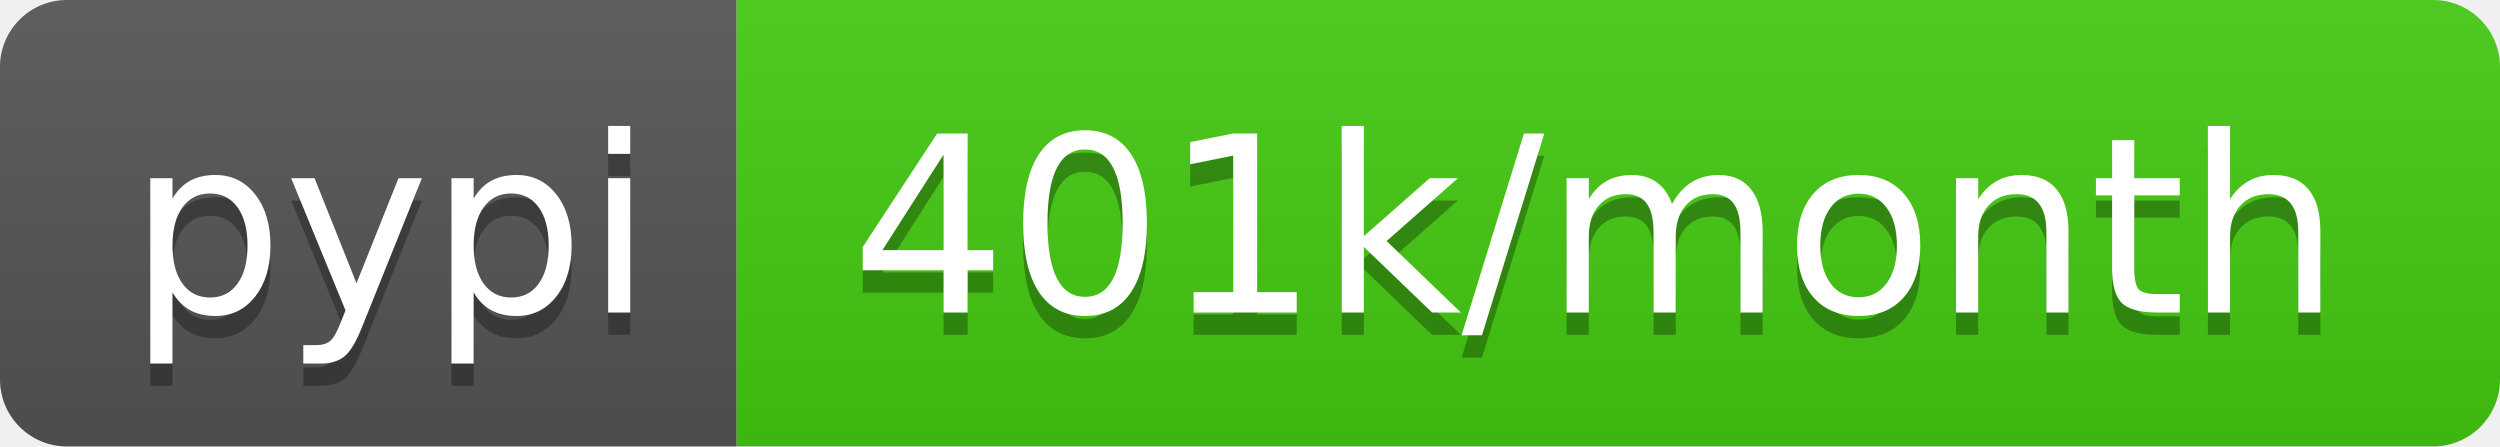
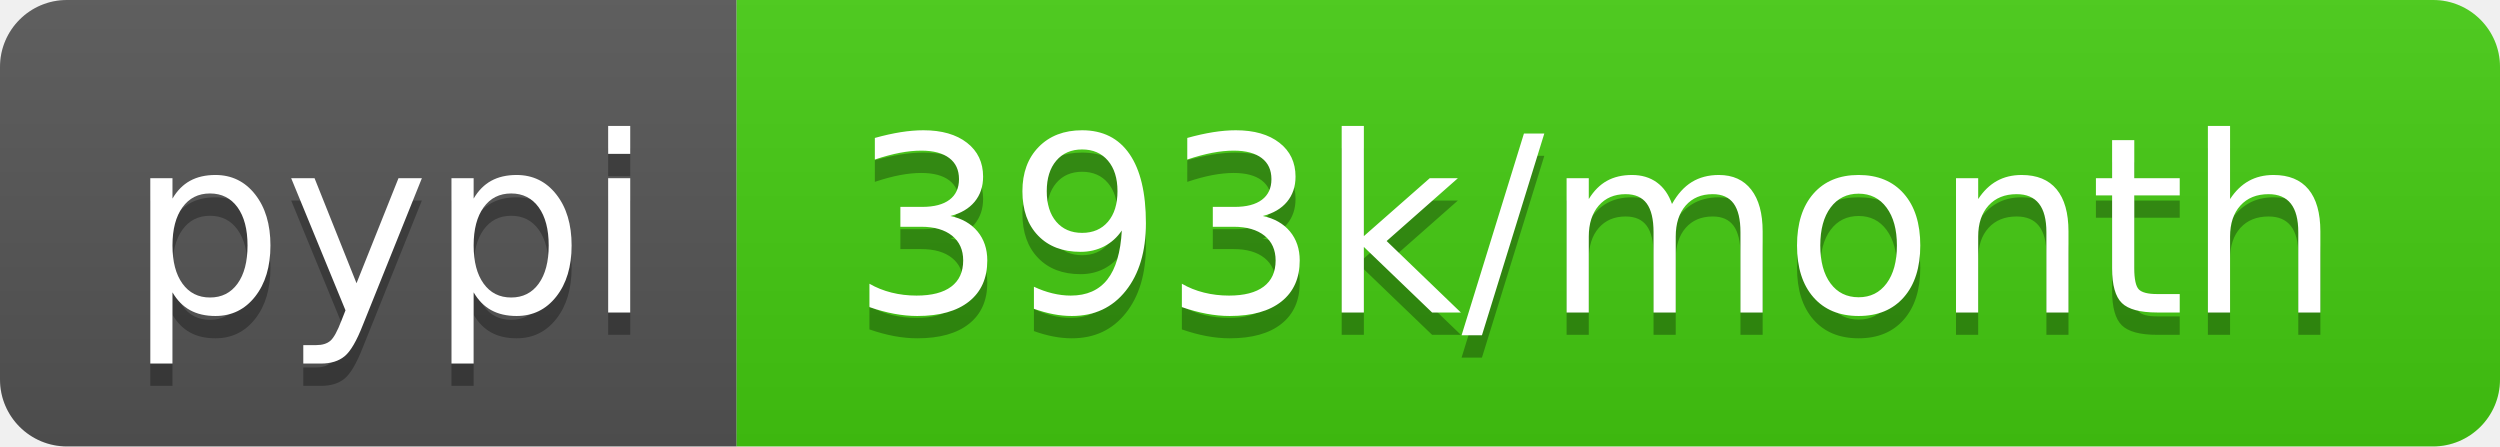
<svg xmlns="http://www.w3.org/2000/svg" width="112" height="20">
  <linearGradient id="b" x2="0" y2="100%">
    <stop offset="0" stop-color="#bbb" stop-opacity=".1" />
    <stop offset="1" stop-opacity=".1" />
  </linearGradient>
  <clipPath id="a">
    <rect width="112" height="20" rx="3" fill="#fff" />
  </clipPath>
  <g clip-path="url(#a)">
    <path fill="#555" d="M0 0h33v20H0z" />
    <path fill="#4c1" d="M33 0h79v20H33z" />
    <path fill="url(#b)" d="M0 0h112v20H0z" />
  </g>
  <g fill="#fff" text-anchor="middle" font-family="DejaVu Sans,Verdana,Geneva,sans-serif" font-size="110">
    <text x="175" y="150" fill="#010101" fill-opacity=".3" transform="scale(.1)" textLength="230">pypi</text>
    <text x="175" y="140" transform="scale(.1)" textLength="230">pypi</text>
-     <text x="715" y="150" fill="#010101" fill-opacity=".3" transform="scale(.1)" textLength="690">401k/month</text>
-     <text x="715" y="140" transform="scale(.1)" textLength="690">401k/month</text>
+     <text x="715" y="150" fill="#010101" fill-opacity=".3" transform="scale(.1)" textLength="690">393k/month</text>
+     <text x="715" y="140" transform="scale(.1)" textLength="690">393k/month</text>
  </g>
</svg>
